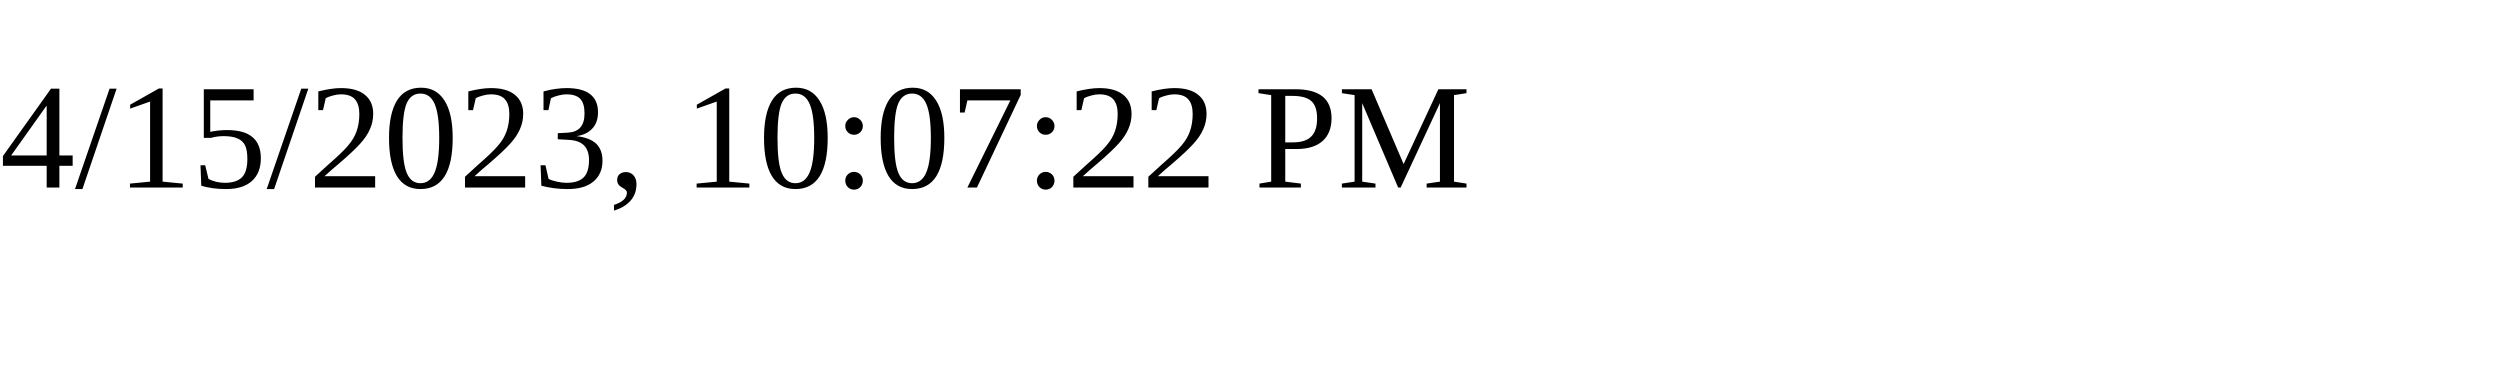
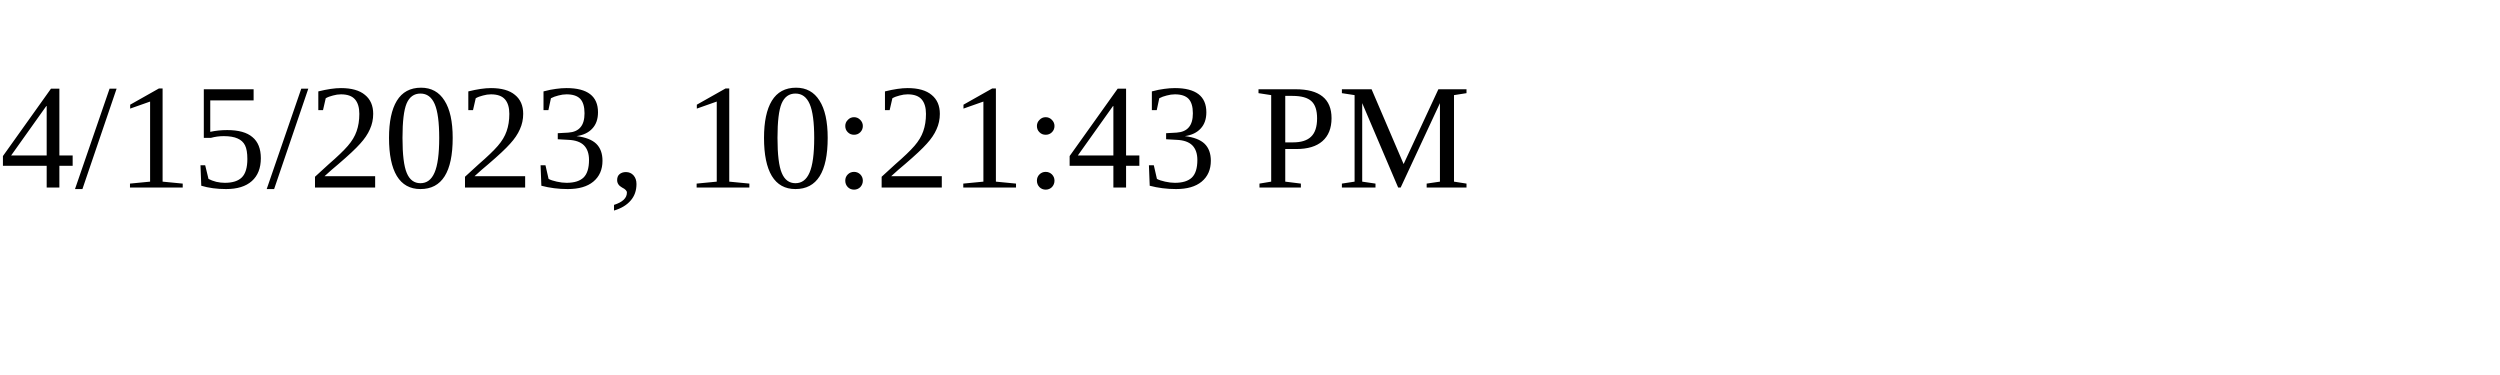
<svg xmlns="http://www.w3.org/2000/svg" height="30" width="200">
-   <text x="0" y="15">4/15/2023, 10:07:22 PM</text>
+   <text x="0" y="15">4/15/2023, 10:21:43 PM</text>
</svg>
